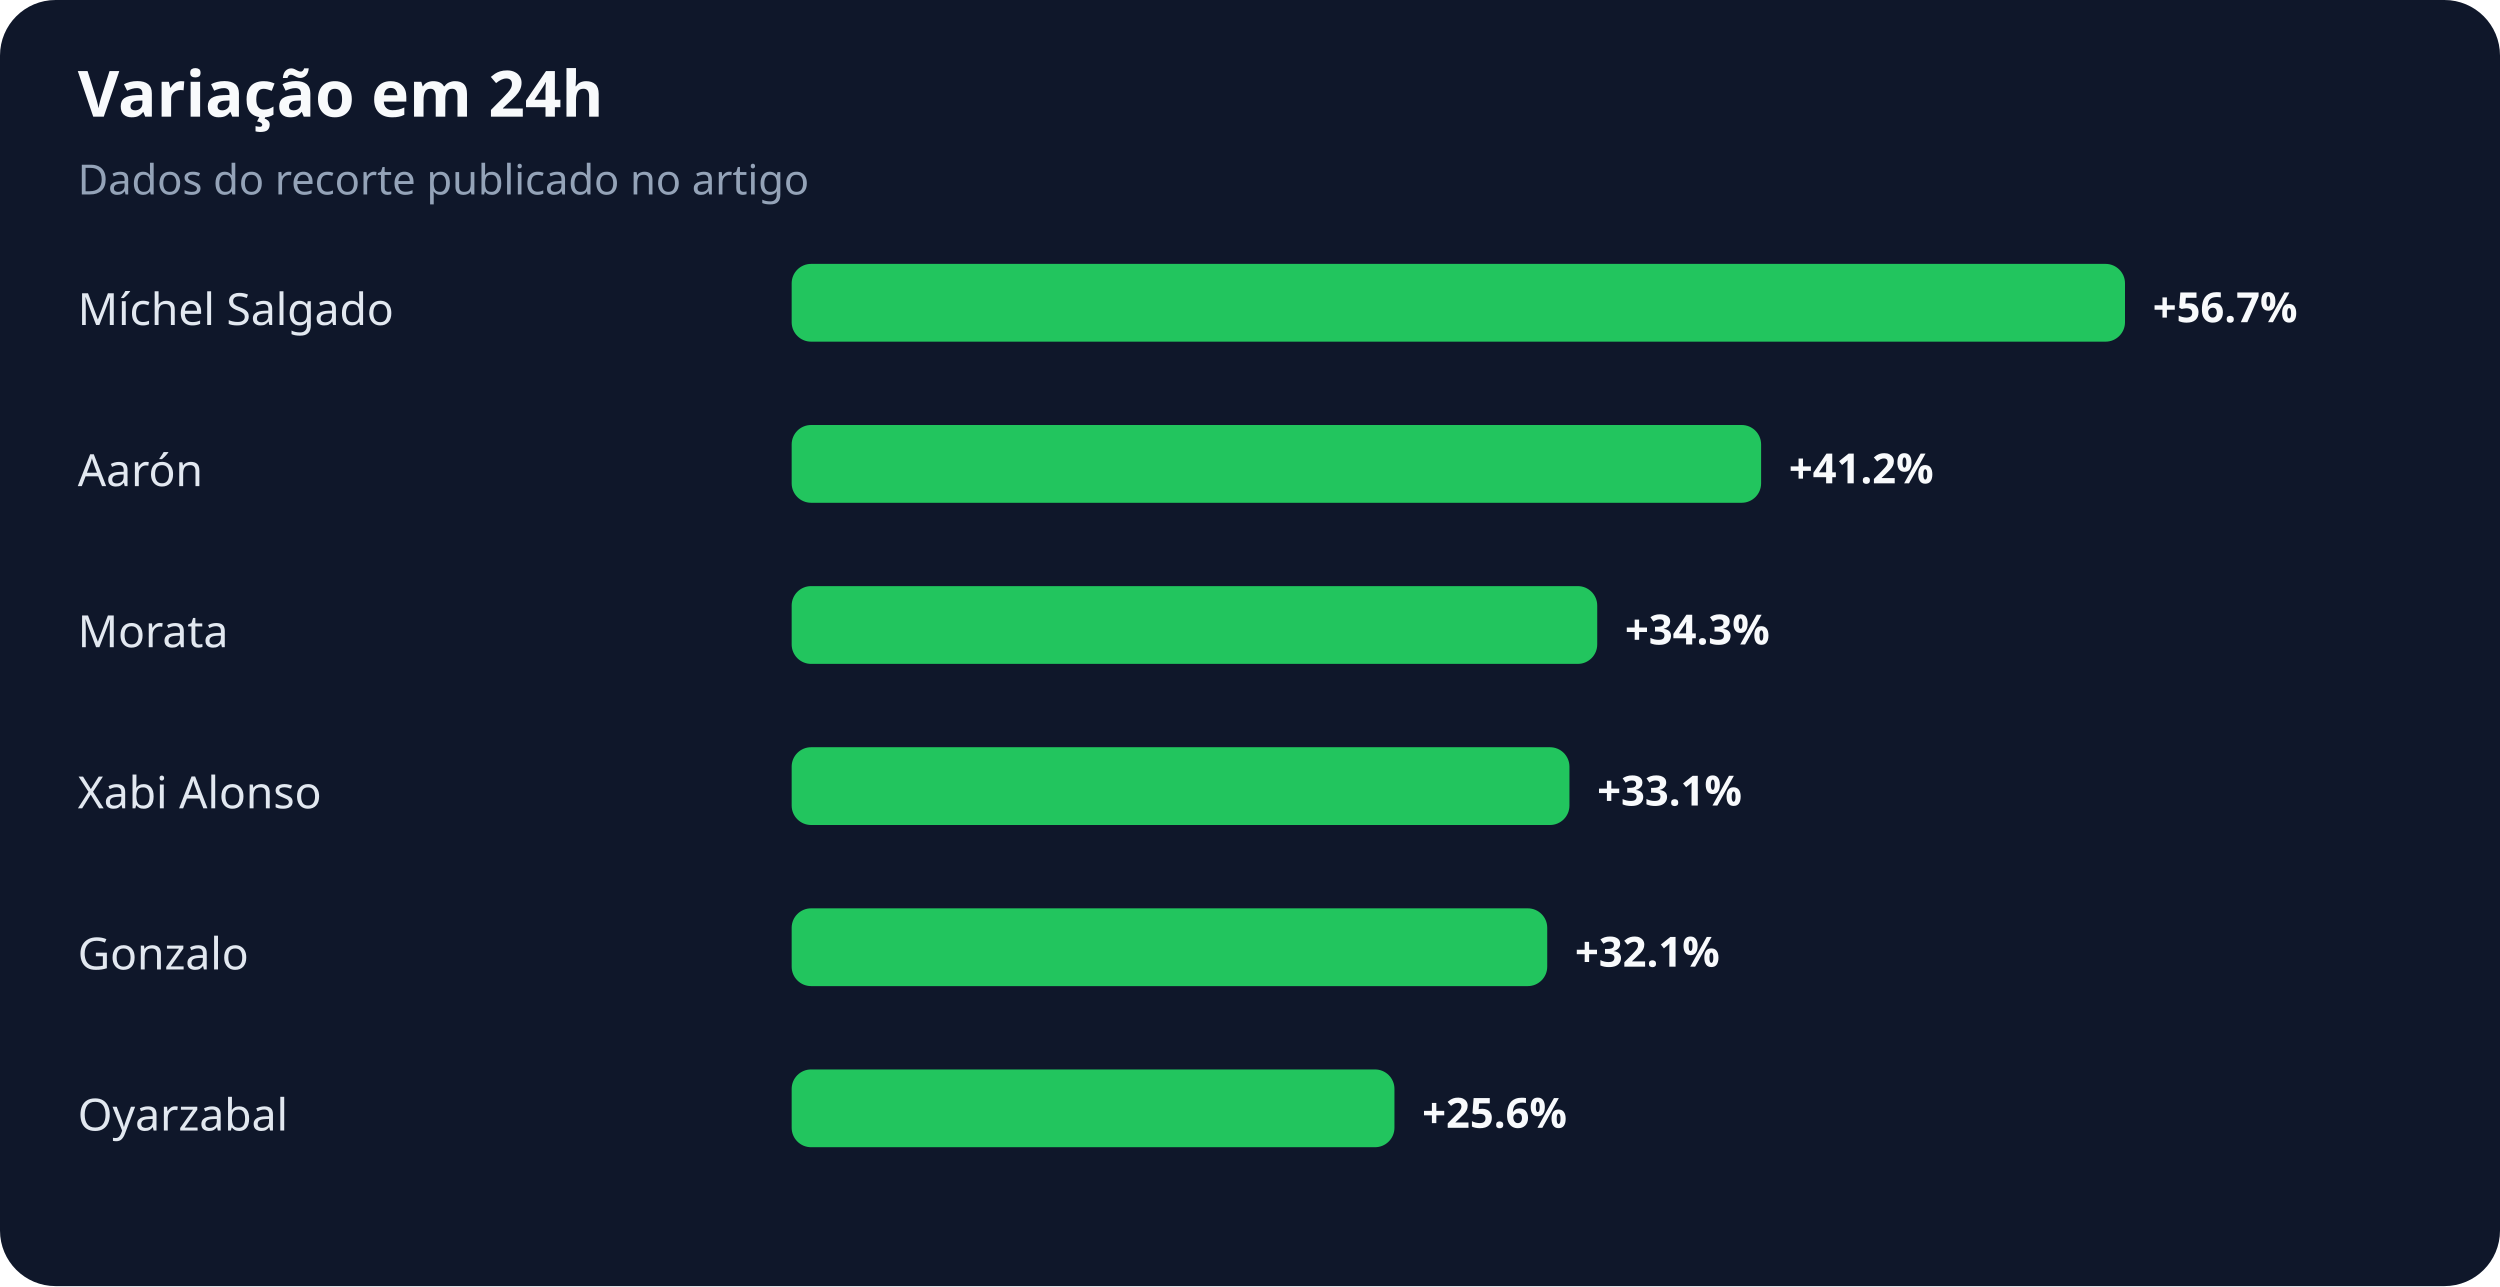
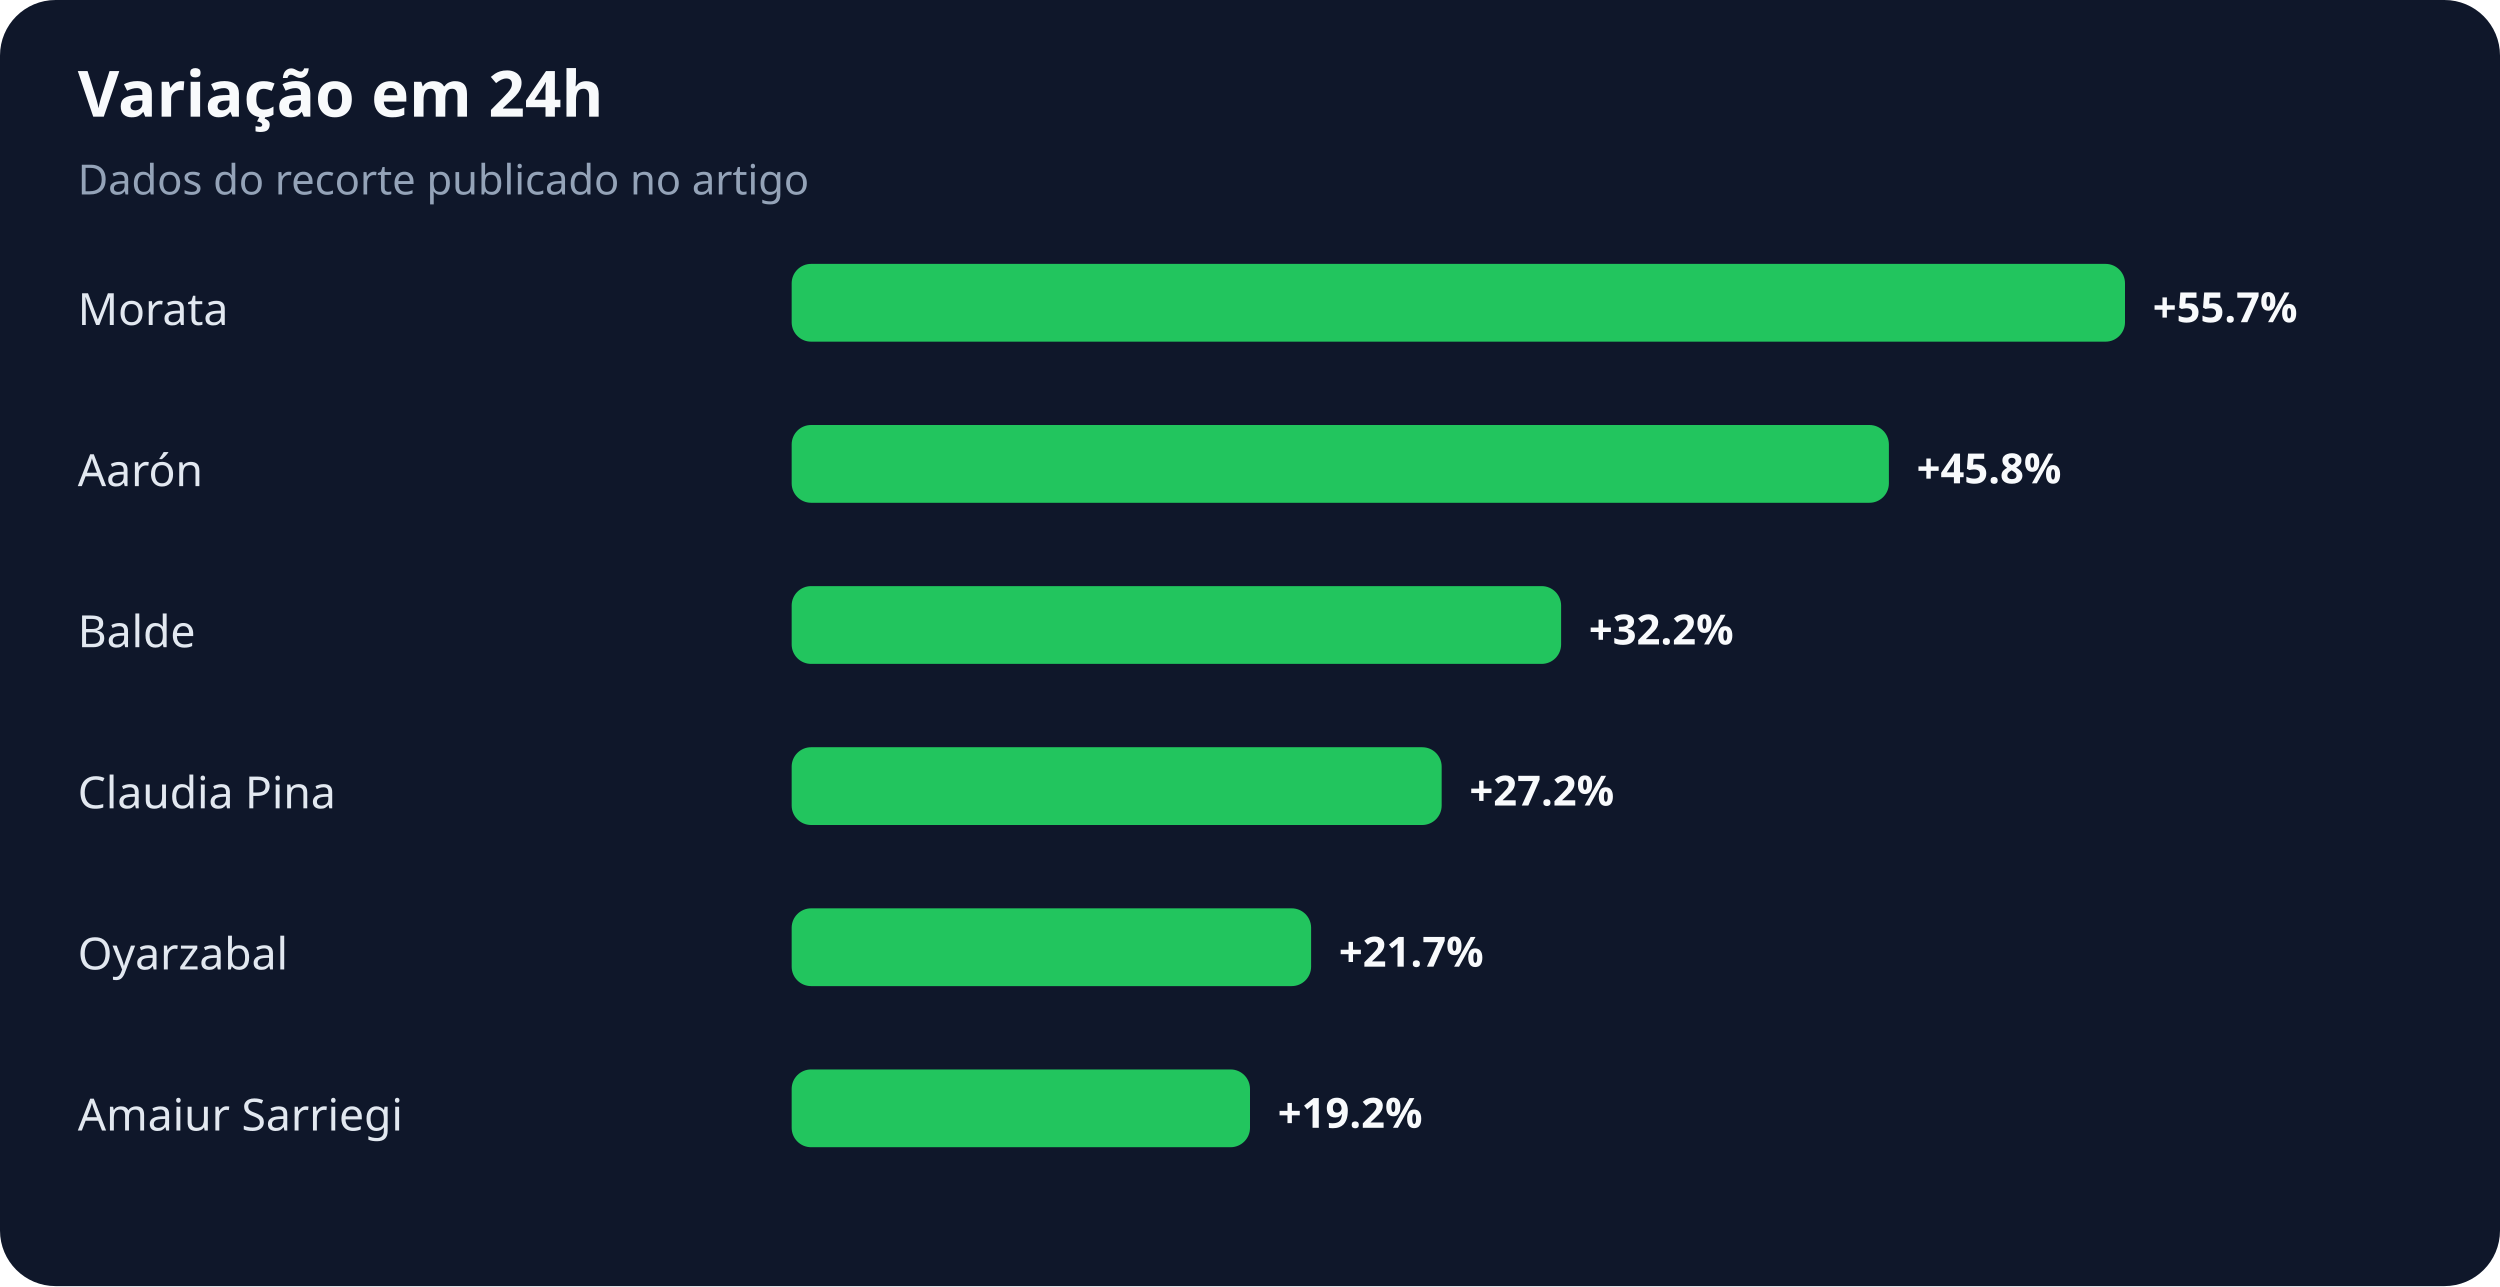
<svg xmlns="http://www.w3.org/2000/svg" width="900" height="463" viewBox="0 0 900 463" role="img" aria-labelledby="title desc">
  <rect width="100%" height="100%" rx="20" fill="#0f172a" />
  <text x="28" y="42" fill="#f8fafc" font-family="system-ui,sans-serif" font-size="23" font-weight="700">Variação em 24h</text>
  <text x="28" y="70" fill="#94a3b8" font-family="system-ui,sans-serif" font-size="15">Dados do recorte publicado no artigo</text>
-   <text x="28" y="117" fill="#e2e8f0" font-family="system-ui,sans-serif" font-size="16">Míchel Salgado</text>
+   <text x="28" y="117" fill="#e2e8f0" font-family="system-ui,sans-serif" font-size="16">Morata</text>
  <rect x="285" y="95" width="480" height="28" rx="7" fill="#22c55e" />
-   <text x="775" y="116" fill="#f8fafc" font-family="system-ui,sans-serif" font-size="15" font-weight="700">+56.7%</text>
+   <text x="775" y="116" fill="#f8fafc" font-family="system-ui,sans-serif" font-size="15" font-weight="700">+55.7%</text>
  <text x="28" y="175" fill="#e2e8f0" font-family="system-ui,sans-serif" font-size="16">Aarón</text>
-   <rect x="285" y="153" width="349" height="28" rx="7" fill="#22c55e" />
-   <text x="644" y="174" fill="#f8fafc" font-family="system-ui,sans-serif" font-size="15" font-weight="700">+41.2%</text>
-   <text x="28" y="233" fill="#e2e8f0" font-family="system-ui,sans-serif" font-size="16">Morata</text>
-   <rect x="285" y="211" width="290" height="28" rx="7" fill="#22c55e" />
-   <text x="585" y="232" fill="#f8fafc" font-family="system-ui,sans-serif" font-size="15" font-weight="700">+34.3%</text>
-   <text x="28" y="291" fill="#e2e8f0" font-family="system-ui,sans-serif" font-size="16">Xabi Alonso</text>
-   <rect x="285" y="269" width="280" height="28" rx="7" fill="#22c55e" />
-   <text x="575" y="290" fill="#f8fafc" font-family="system-ui,sans-serif" font-size="15" font-weight="700">+33.1%</text>
-   <text x="28" y="349" fill="#e2e8f0" font-family="system-ui,sans-serif" font-size="16">Gonzalo</text>
-   <rect x="285" y="327" width="272" height="28" rx="7" fill="#22c55e" />
-   <text x="567" y="348" fill="#f8fafc" font-family="system-ui,sans-serif" font-size="15" font-weight="700">+32.1%</text>
-   <text x="28" y="407" fill="#e2e8f0" font-family="system-ui,sans-serif" font-size="16">Oyarzabal</text>
-   <rect x="285" y="385" width="217" height="28" rx="7" fill="#22c55e" />
-   <text x="512" y="406" fill="#f8fafc" font-family="system-ui,sans-serif" font-size="15" font-weight="700">+25.6%</text>
+   <rect x="285" y="153" width="395" height="28" rx="7" fill="#22c55e" />
+   <text x="690" y="174" fill="#f8fafc" font-family="system-ui,sans-serif" font-size="15" font-weight="700">+45.8%</text>
+   <text x="28" y="233" fill="#e2e8f0" font-family="system-ui,sans-serif" font-size="16">Balde</text>
+   <rect x="285" y="211" width="277" height="28" rx="7" fill="#22c55e" />
+   <text x="572" y="232" fill="#f8fafc" font-family="system-ui,sans-serif" font-size="15" font-weight="700">+32.2%</text>
+   <text x="28" y="291" fill="#e2e8f0" font-family="system-ui,sans-serif" font-size="16">Claudia Pina</text>
+   <rect x="285" y="269" width="234" height="28" rx="7" fill="#22c55e" />
+   <text x="529" y="290" fill="#f8fafc" font-family="system-ui,sans-serif" font-size="15" font-weight="700">+27.2%</text>
+   <text x="28" y="349" fill="#e2e8f0" font-family="system-ui,sans-serif" font-size="16">Oyarzabal</text>
+   <rect x="285" y="327" width="187" height="28" rx="7" fill="#22c55e" />
+   <text x="482" y="348" fill="#f8fafc" font-family="system-ui,sans-serif" font-size="15" font-weight="700">+21.7%</text>
+   <text x="28" y="407" fill="#e2e8f0" font-family="system-ui,sans-serif" font-size="16">Amaiur Sarriegi</text>
+   <rect x="285" y="385" width="165" height="28" rx="7" fill="#22c55e" />
+   <text x="460" y="406" fill="#f8fafc" font-family="system-ui,sans-serif" font-size="15" font-weight="700">+19.2%</text>
</svg>
